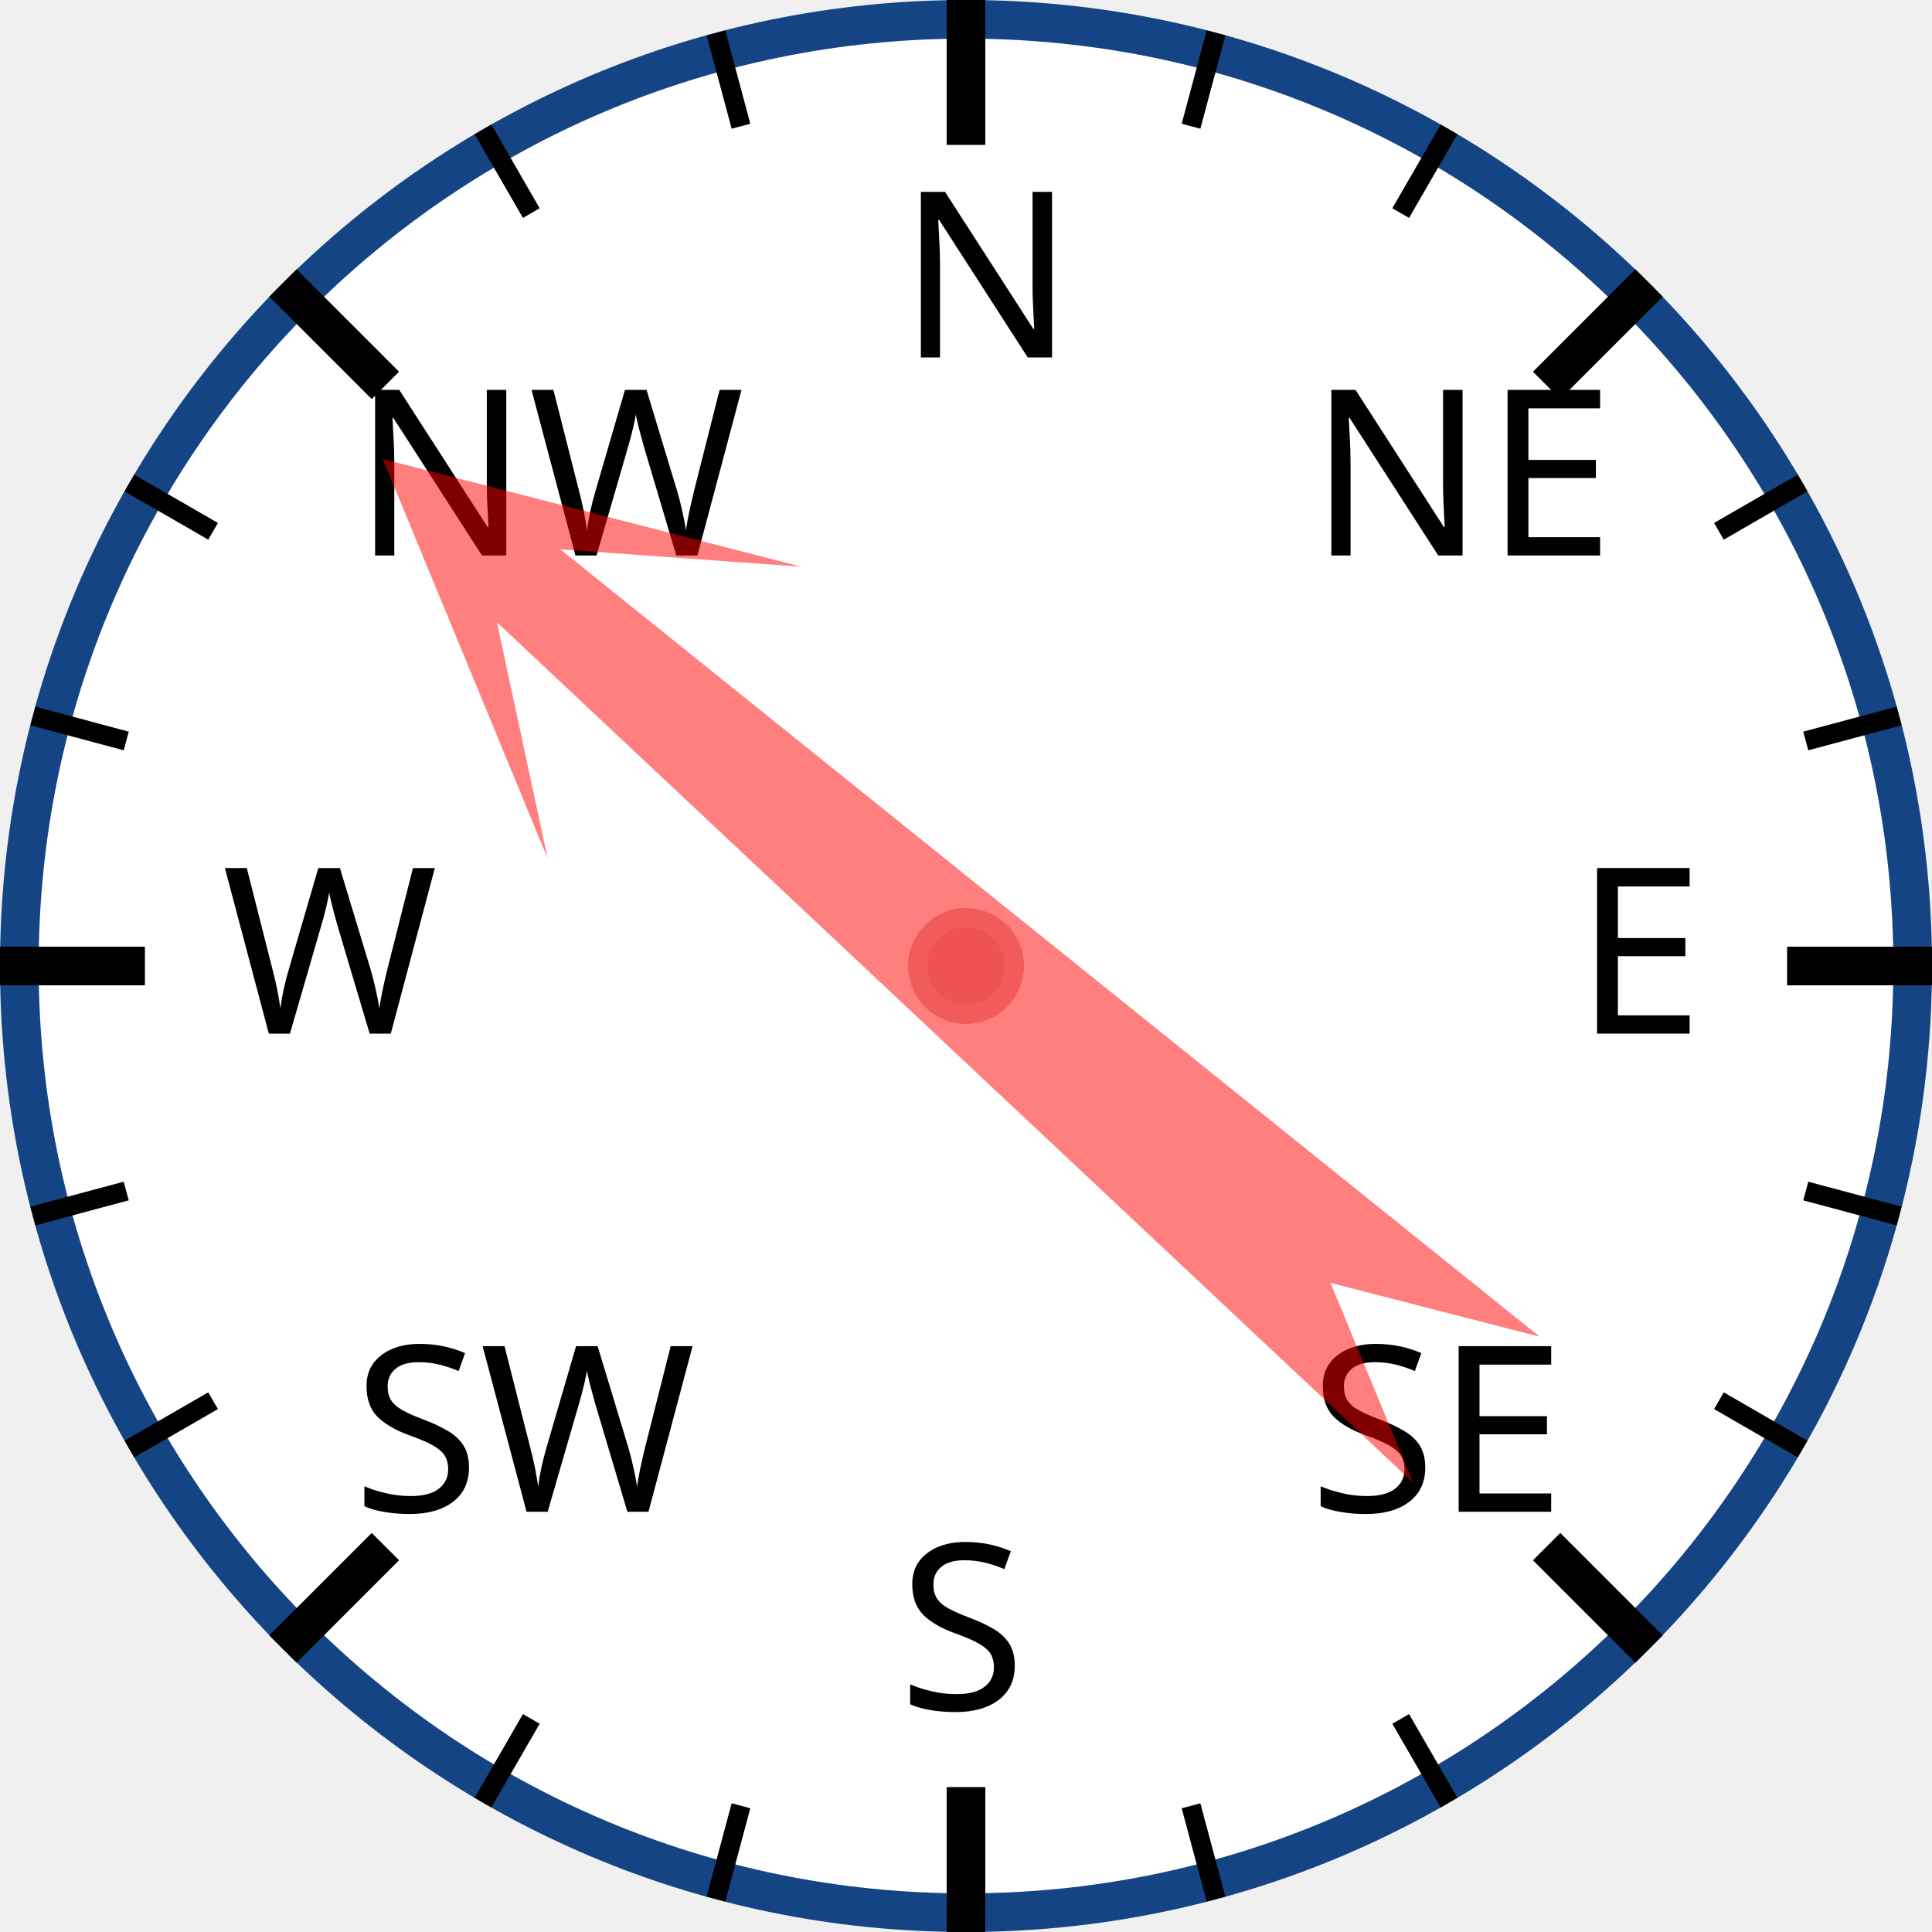
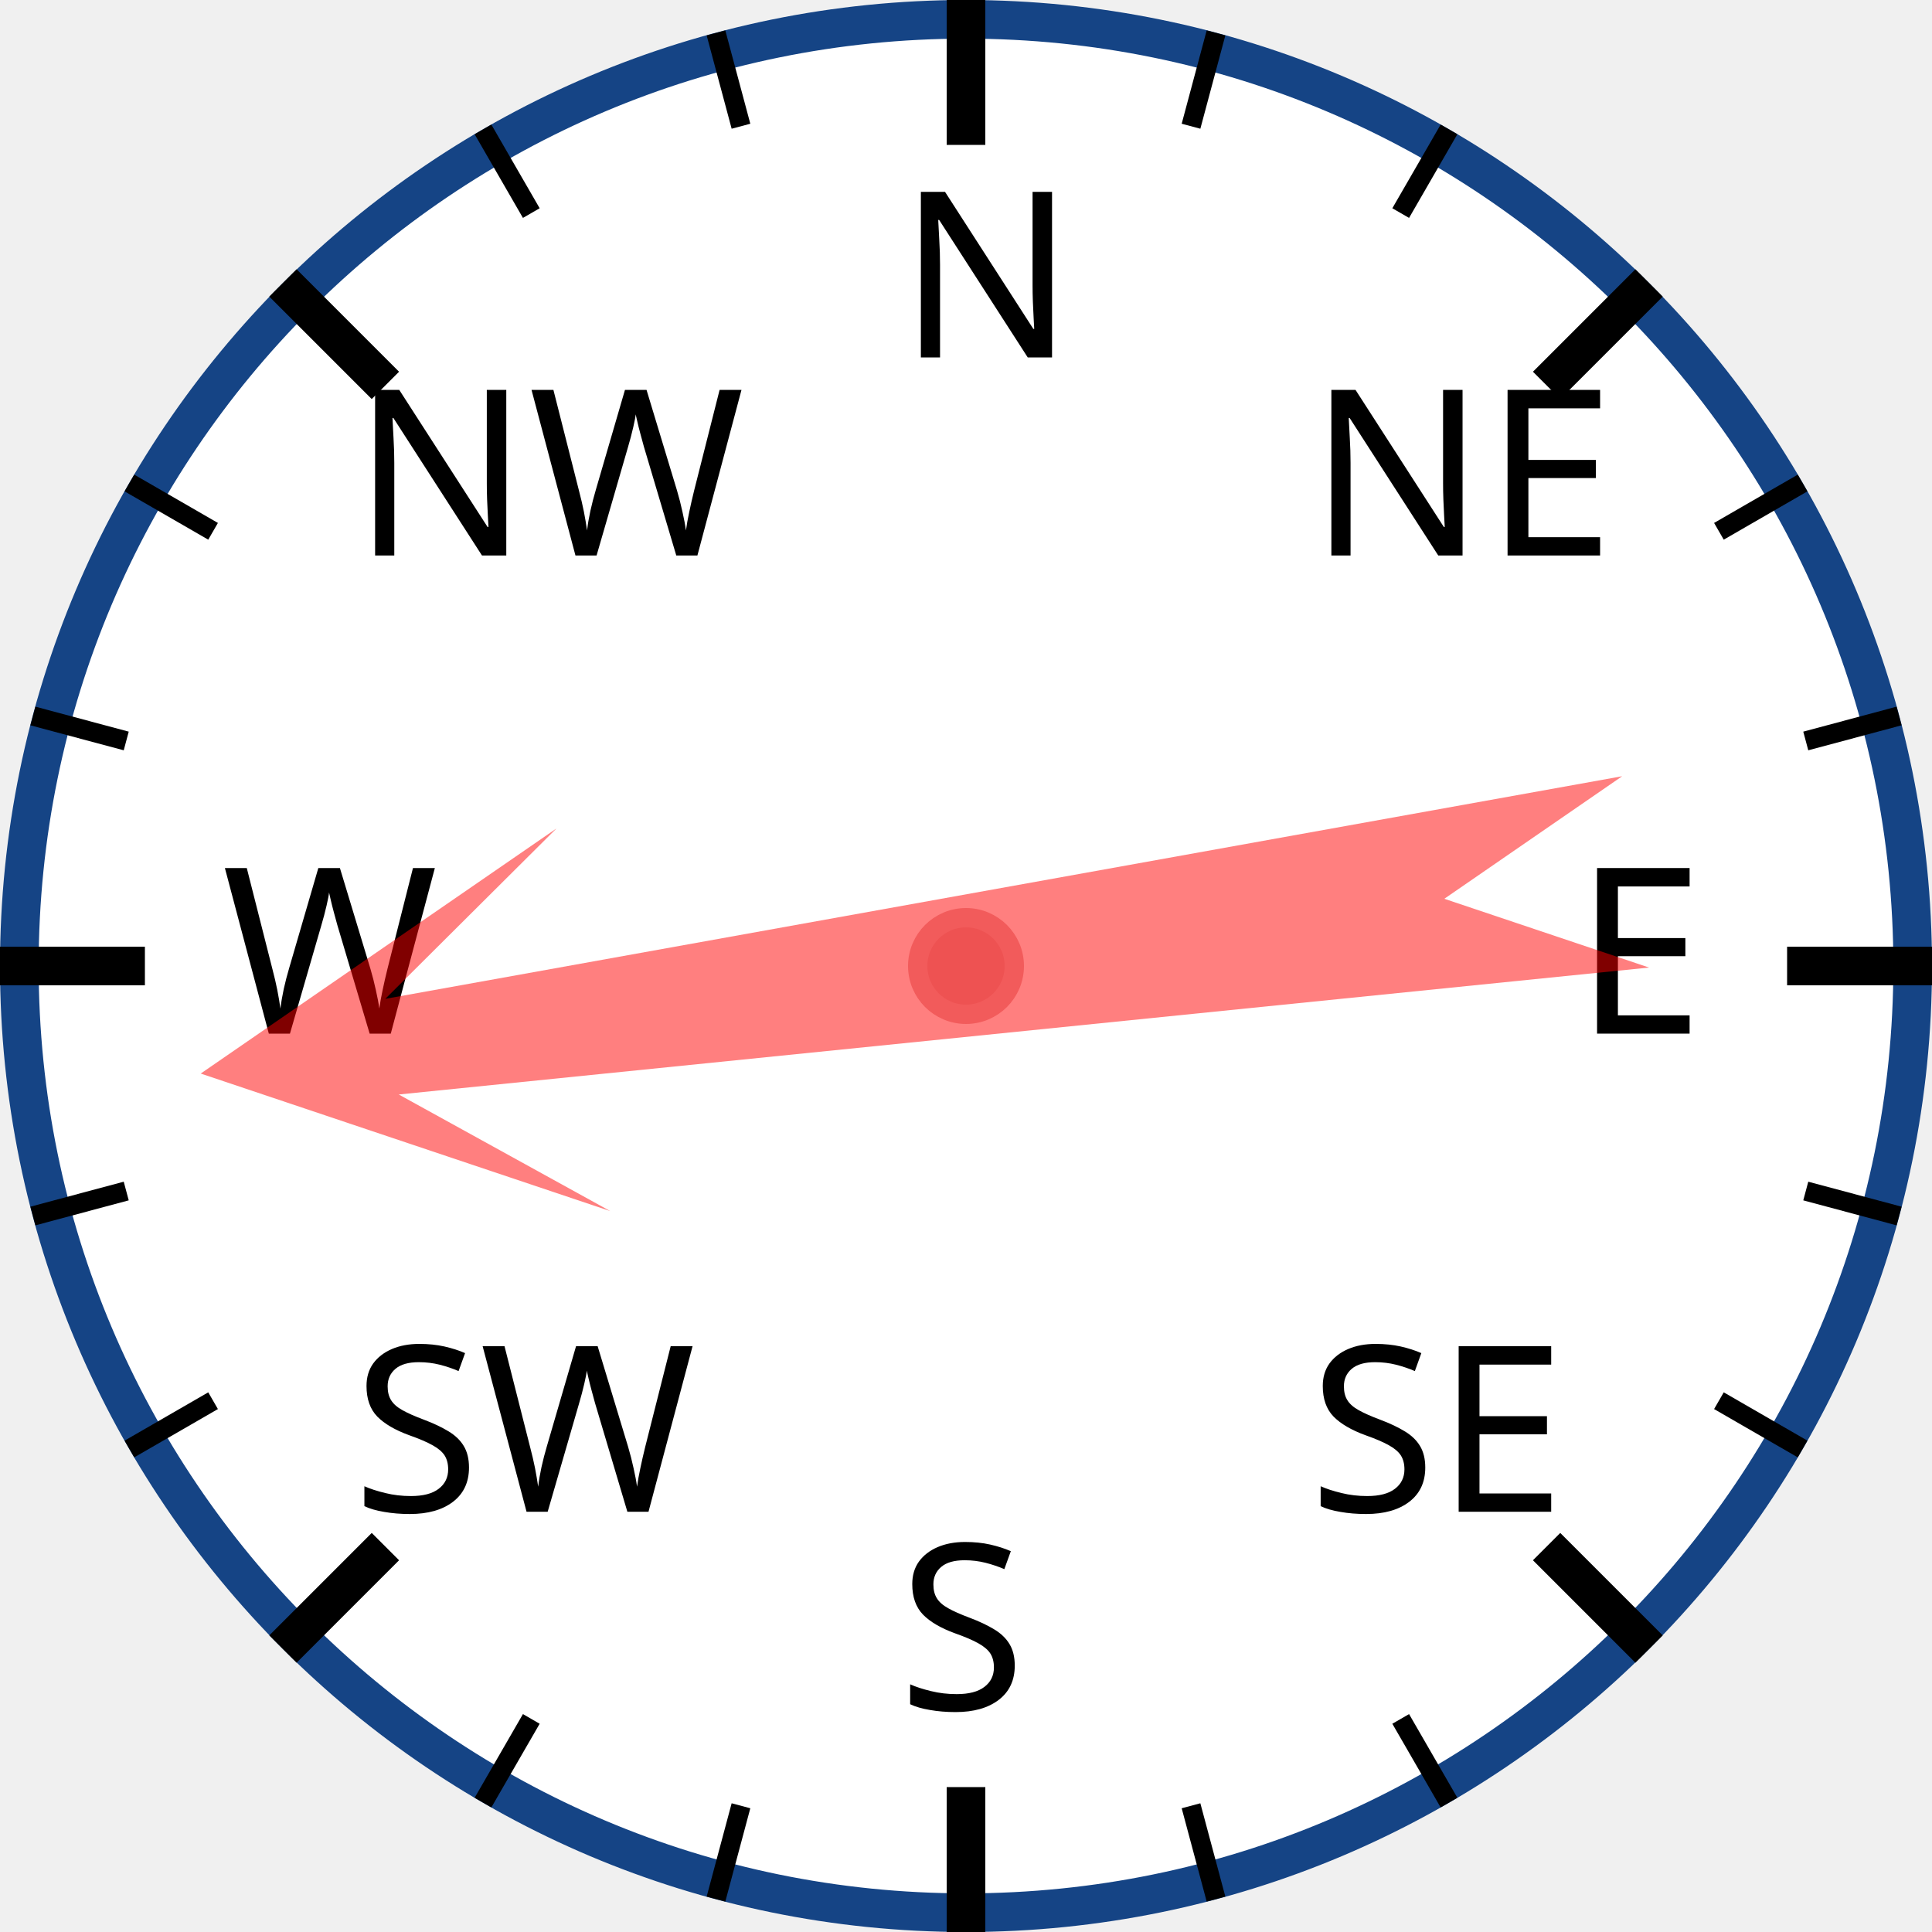
<svg xmlns="http://www.w3.org/2000/svg" width="120px" height="120px" viewBox="0 0 200 200">
  <circle cx="100" cy="100" r="98" style="fill: white; stroke: #154485; stroke-width: 4;" />
  <text x="93.0" y="37.0" style="font-family: sans-serif; font-size: 18pt;">N</text>
  <line x1="100.0" y1="0.0" x2="100.0" y2="15.0" style="stroke: black; stroke-width: 4;" />
  <line x1="74.118" y1="3.407" x2="76.706" y2="13.067" style="stroke: black; stroke-width: 2;" />
  <line x1="50" y1="13.397" x2="55" y2="22.058" style="stroke: black; stroke-width: 2;" />
  <text x="36.503" y="57.503" style="font-family: sans-serif; font-size: 18pt;">NW</text>
  <line x1="29.289" y1="29.289" x2="39.896" y2="39.896" style="stroke: black; stroke-width: 4;" />
  <line x1="13.397" y1="50" x2="22.058" y2="55" style="stroke: black; stroke-width: 2;" />
  <line x1="3.407" y1="74.118" x2="13.067" y2="76.706" style="stroke: black; stroke-width: 2;" />
  <text x="23.0" y="107.0" style="font-family: sans-serif; font-size: 18pt;">W</text>
  <line x1="0.0" y1="100.0" x2="15.0" y2="100.0" style="stroke: black; stroke-width: 4;" />
  <line x1="3.407" y1="125.882" x2="13.067" y2="123.294" style="stroke: black; stroke-width: 2;" />
  <line x1="13.397" y1="150" x2="22.058" y2="145" style="stroke: black; stroke-width: 2;" />
  <text x="36.503" y="156.497" style="font-family: sans-serif; font-size: 18pt;">SW</text>
  <line x1="29.289" y1="170.711" x2="39.896" y2="160.104" style="stroke: black; stroke-width: 4;" />
  <line x1="50" y1="186.603" x2="55" y2="177.942" style="stroke: black; stroke-width: 2;" />
  <line x1="74.118" y1="196.593" x2="76.706" y2="186.933" style="stroke: black; stroke-width: 2;" />
  <text x="93" y="177.0" style="font-family: sans-serif; font-size: 18pt;">S</text>
  <line x1="100" y1="200.0" x2="100" y2="185.0" style="stroke: black; stroke-width: 4;" />
  <line x1="125.882" y1="196.593" x2="123.294" y2="186.933" style="stroke: black; stroke-width: 2;" />
  <line x1="150.0" y1="186.603" x2="145.0" y2="177.942" style="stroke: black; stroke-width: 2;" />
  <text x="135.497" y="156.497" style="font-family: sans-serif; font-size: 18pt;">SE</text>
  <line x1="170.711" y1="170.711" x2="160.104" y2="160.104" style="stroke: black; stroke-width: 4;" />
  <line x1="186.603" y1="150" x2="177.942" y2="145" style="stroke: black; stroke-width: 2;" />
  <line x1="196.593" y1="125.882" x2="186.933" y2="123.294" style="stroke: black; stroke-width: 2;" />
  <text x="163.0" y="107" style="font-family: sans-serif; font-size: 18pt;">E</text>
  <line x1="200.0" y1="100" x2="185.0" y2="100" style="stroke: black; stroke-width: 4;" />
  <line x1="196.593" y1="74.118" x2="186.933" y2="76.706" style="stroke: black; stroke-width: 2;" />
  <line x1="186.603" y1="50" x2="177.942" y2="55" style="stroke: black; stroke-width: 2;" />
  <text x="135.497" y="57.503" style="font-family: sans-serif; font-size: 18pt;">NE</text>
  <line x1="170.711" y1="29.289" x2="160.104" y2="39.896" style="stroke: black; stroke-width: 4;" />
  <line x1="150" y1="13.397" x2="145" y2="22.058" style="stroke: black; stroke-width: 2;" />
  <line x1="125.882" y1="3.407" x2="123.294" y2="13.067" style="stroke: black; stroke-width: 2;" />
-   <polygon points="100 20 120 60 105 40 110 170 100 150 90 170 95 40 80 60" style="fill: red; fill-opacity: 0.5;" transform="rotate(311,100,100)" />
+   <polygon points="100 20 120 60 105 40 110 170 100 150 90 170 95 40 80 60" style="fill: red; fill-opacity: 0.5;" transform="rotate(262,100,100)" />
  <circle cx="100" cy="100" r="5" style="fill: #EE5252; stroke: #F25B5B; stroke-width: 2;" />
</svg>
